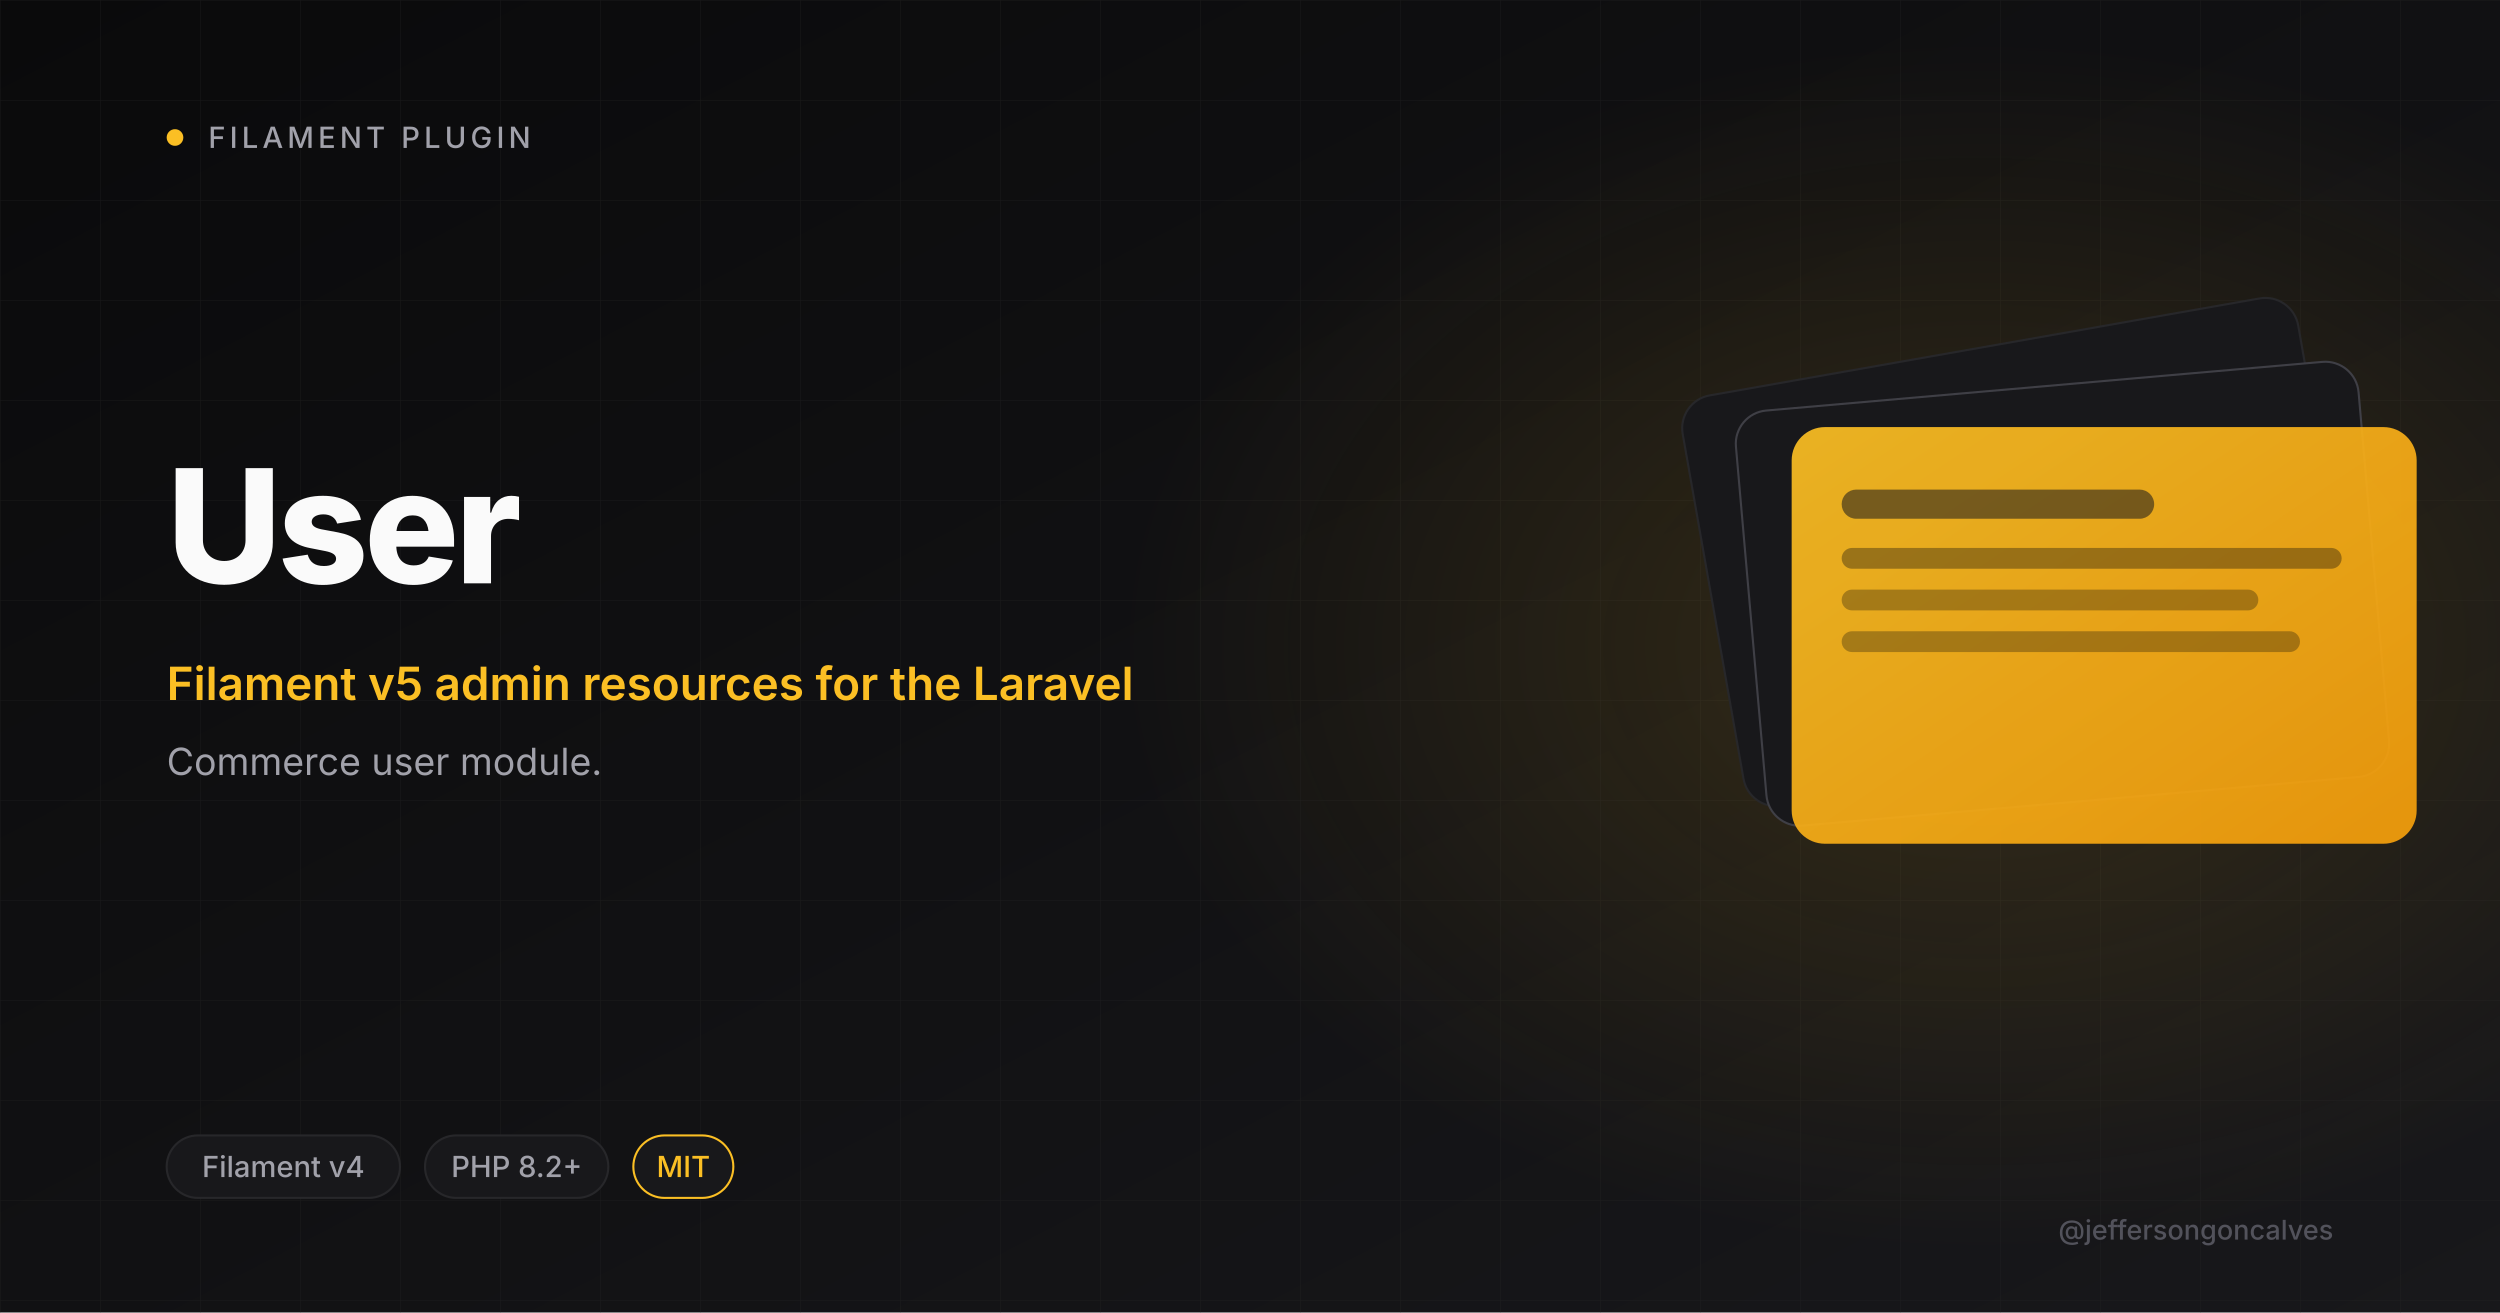
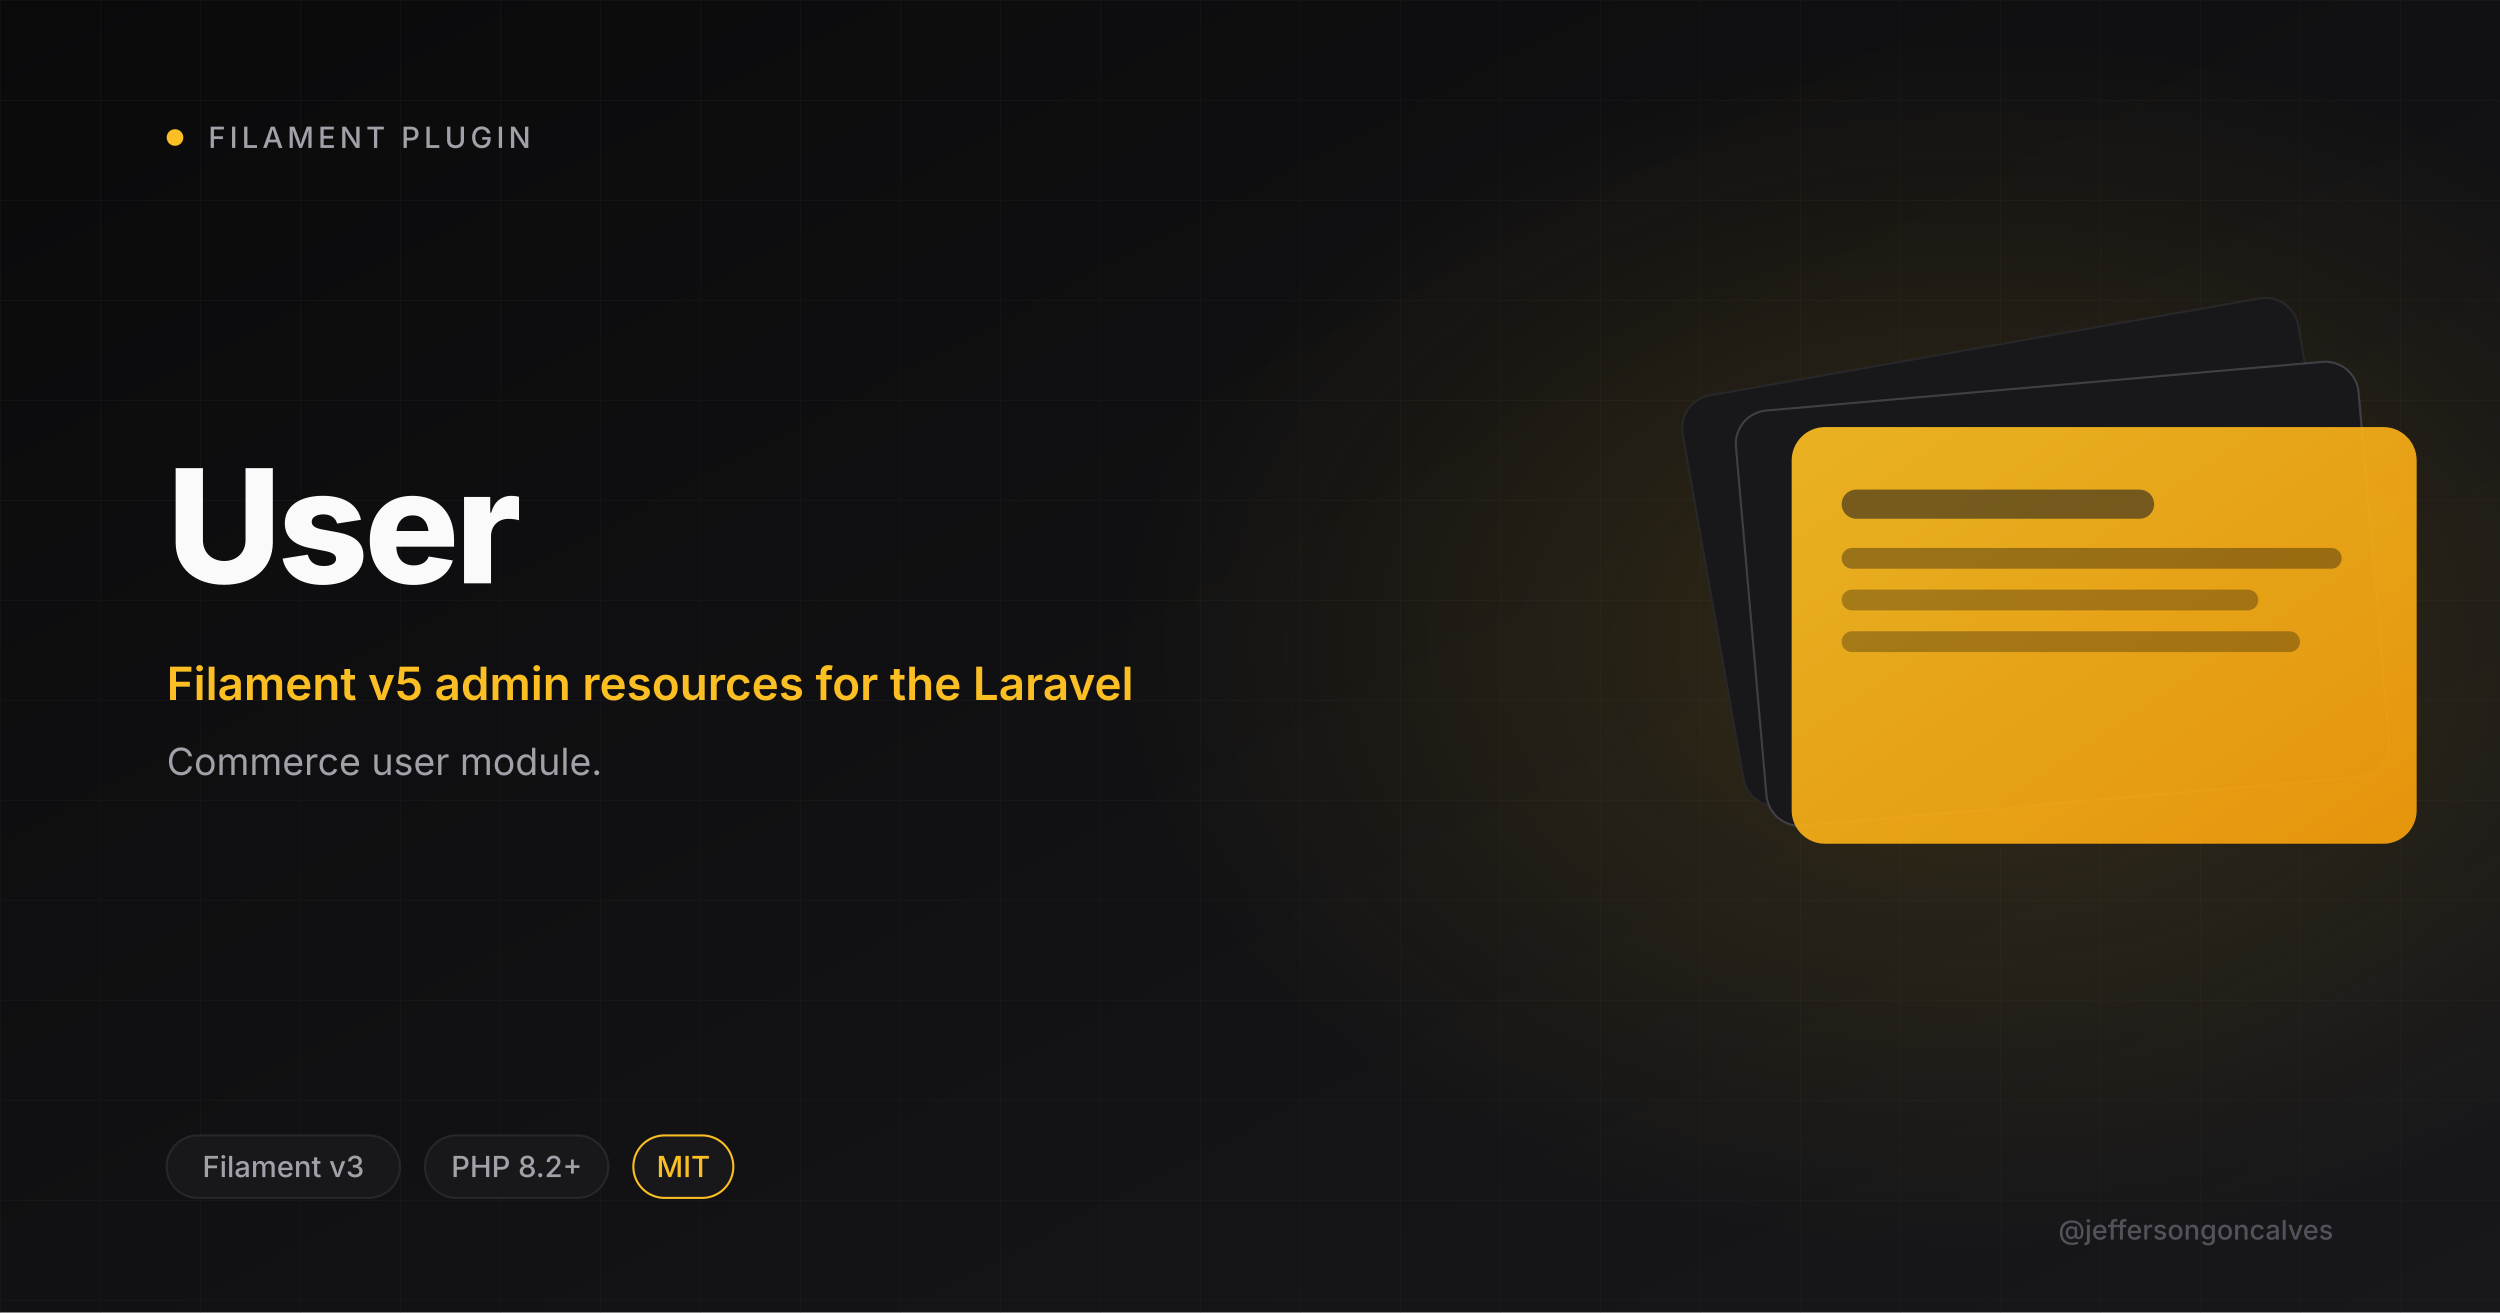
<svg xmlns="http://www.w3.org/2000/svg" viewBox="0 0 1200 630" width="1200" height="630">
  <defs>
    <linearGradient id="bg" x1="0" y1="0" x2="1" y2="1">
      <stop offset="0" stop-color="#0A0A0B" />
      <stop offset="1" stop-color="#18181B" />
    </linearGradient>
    <linearGradient id="amber" x1="0" y1="0" x2="1" y2="1">
      <stop offset="0" stop-color="#FBBF24" />
      <stop offset="1" stop-color="#F59E0B" />
    </linearGradient>
    <radialGradient id="glow" cx="0.5" cy="0.5" r="0.5">
      <stop offset="0" stop-color="#FBBF24" stop-opacity="0.15" />
      <stop offset="1" stop-color="#FBBF24" stop-opacity="0" />
    </radialGradient>
    <pattern id="grid" width="48" height="48" patternUnits="userSpaceOnUse">
      <path d="M48 0H0V48" fill="none" stroke="#27272A" stroke-width="0.6" />
    </pattern>
  </defs>
  <rect width="1200" height="630" fill="url(#bg)" />
  <rect width="1200" height="630" fill="url(#grid)" opacity="0.4" />
  <ellipse cx="950" cy="310" rx="410" ry="290" fill="url(#glow)" />
  <circle cx="84" cy="66" r="4" fill="#FBBF24" />
  <text x="100" y="71" font-size="14" font-weight="500" letter-spacing="2" fill="#A1A1AA" font-family="Inter, system-ui, sans-serif">FILAMENT PLUGIN</text>
  <text x="80" y="280" font-size="76" font-weight="800" letter-spacing="-2" fill="#FAFAFA" font-family="Inter, system-ui, sans-serif">User</text>
  <text x="80" y="336" font-size="22" font-weight="600" fill="#FBBF24" font-family="Inter, system-ui, sans-serif">Filament v5 admin resources for the Laravel</text>
  <text x="80" y="372" font-size="18" font-weight="400" fill="#A1A1AA" font-family="Inter, system-ui, sans-serif">Commerce user module.</text>
  <g transform="translate(820 165)">
    <rect x="0" y="0" width="300" height="200" rx="16" fill="#18181B" stroke="#27272A" transform="rotate(-10 150 100)" />
    <rect x="20" y="20" width="300" height="200" rx="16" fill="#18181B" stroke="#3F3F46" transform="rotate(-5 170 120)" />
    <rect x="40" y="40" width="300" height="200" rx="16" fill="url(#amber)" opacity="0.92" />
    <rect x="64" y="70" width="150" height="14" rx="7" fill="#18181B" opacity="0.55" />
    <rect x="64" y="98" width="240" height="10" rx="5" fill="#0A0A0B" opacity="0.35" />
    <rect x="64" y="118" width="200" height="10" rx="5" fill="#0A0A0B" opacity="0.3" />
    <rect x="64" y="138" width="220" height="10" rx="5" fill="#0A0A0B" opacity="0.3" />
  </g>
  <rect x="80" y="545" rx="15" width="112" height="30" fill="#18181B" stroke="#27272A" />
-   <text x="136" y="565" font-size="14" font-weight="500" fill="#A1A1AA" text-anchor="middle" font-family="Inter, system-ui, sans-serif">Filament v4</text>
+   <text x="136" y="565" font-size="14" font-weight="500" fill="#A1A1AA" text-anchor="middle" font-family="Inter, system-ui, sans-serif">Filament v3</text>
  <rect x="204" y="545" rx="15" width="88" height="30" fill="#18181B" stroke="#27272A" />
  <text x="248" y="565" font-size="14" font-weight="500" fill="#A1A1AA" text-anchor="middle" font-family="Inter, system-ui, sans-serif">PHP 8.2+</text>
  <rect x="304" y="545" rx="15" width="48" height="30" fill="#18181B" stroke="#FBBF24" />
  <text x="328" y="565" font-size="14" font-weight="500" fill="#FBBF24" text-anchor="middle" font-family="Inter, system-ui, sans-serif">MIT</text>
  <text x="1120" y="595" font-size="13" font-weight="500" fill="#52525B" text-anchor="end" font-family="Inter, system-ui, sans-serif">@jeffersongoncalves</text>
</svg>
